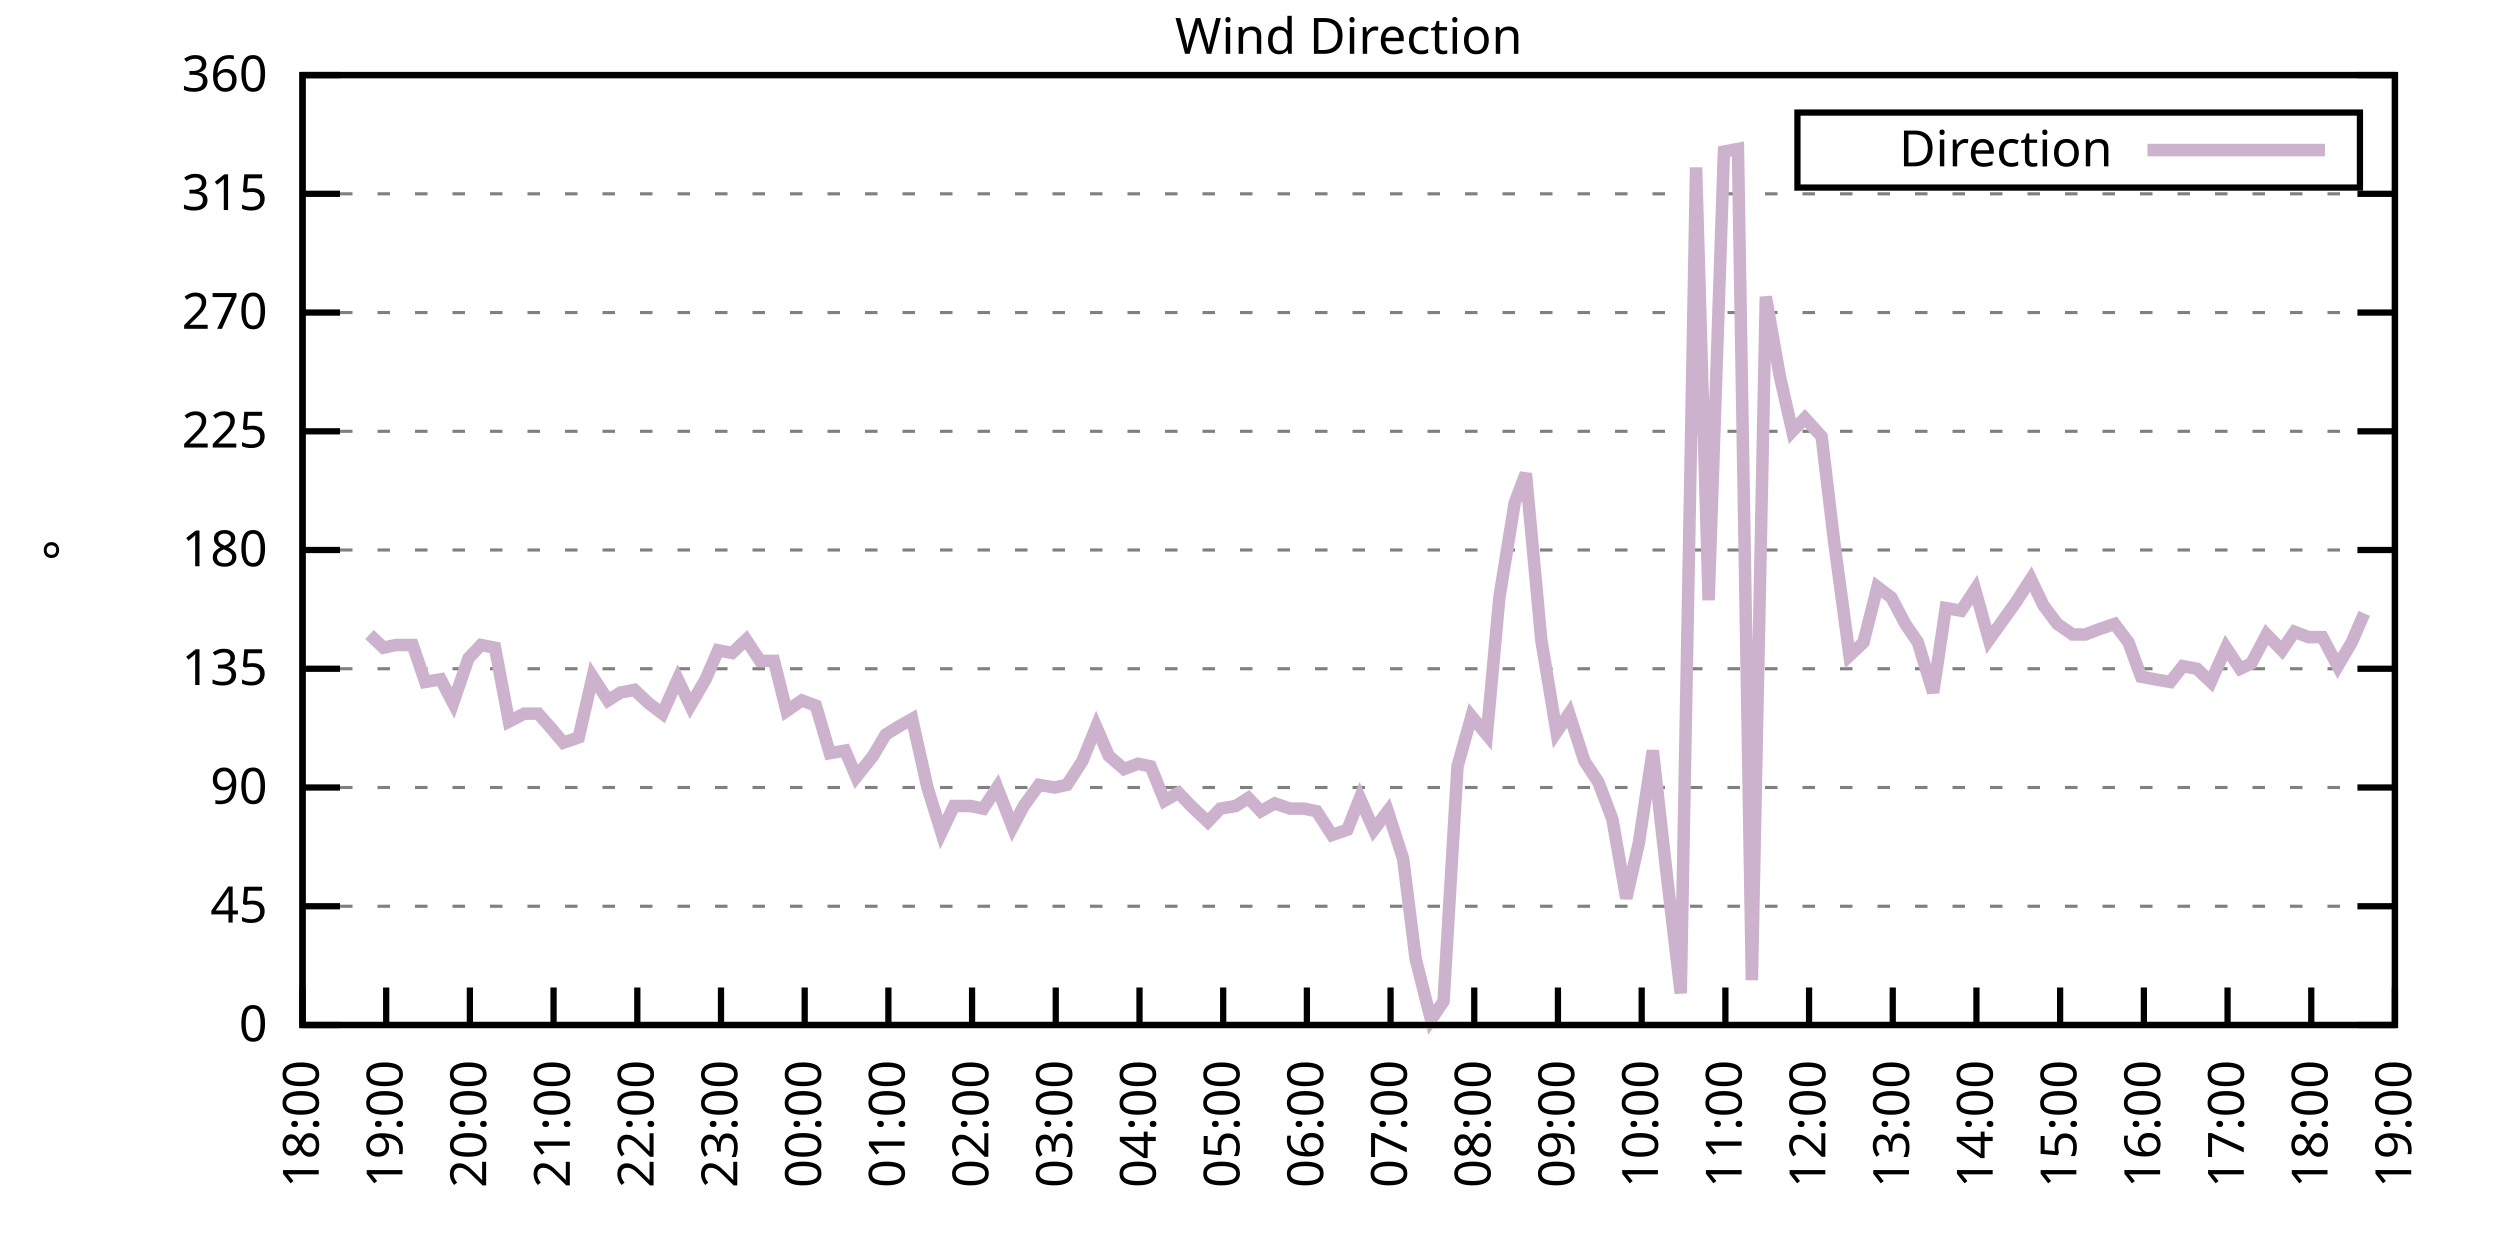
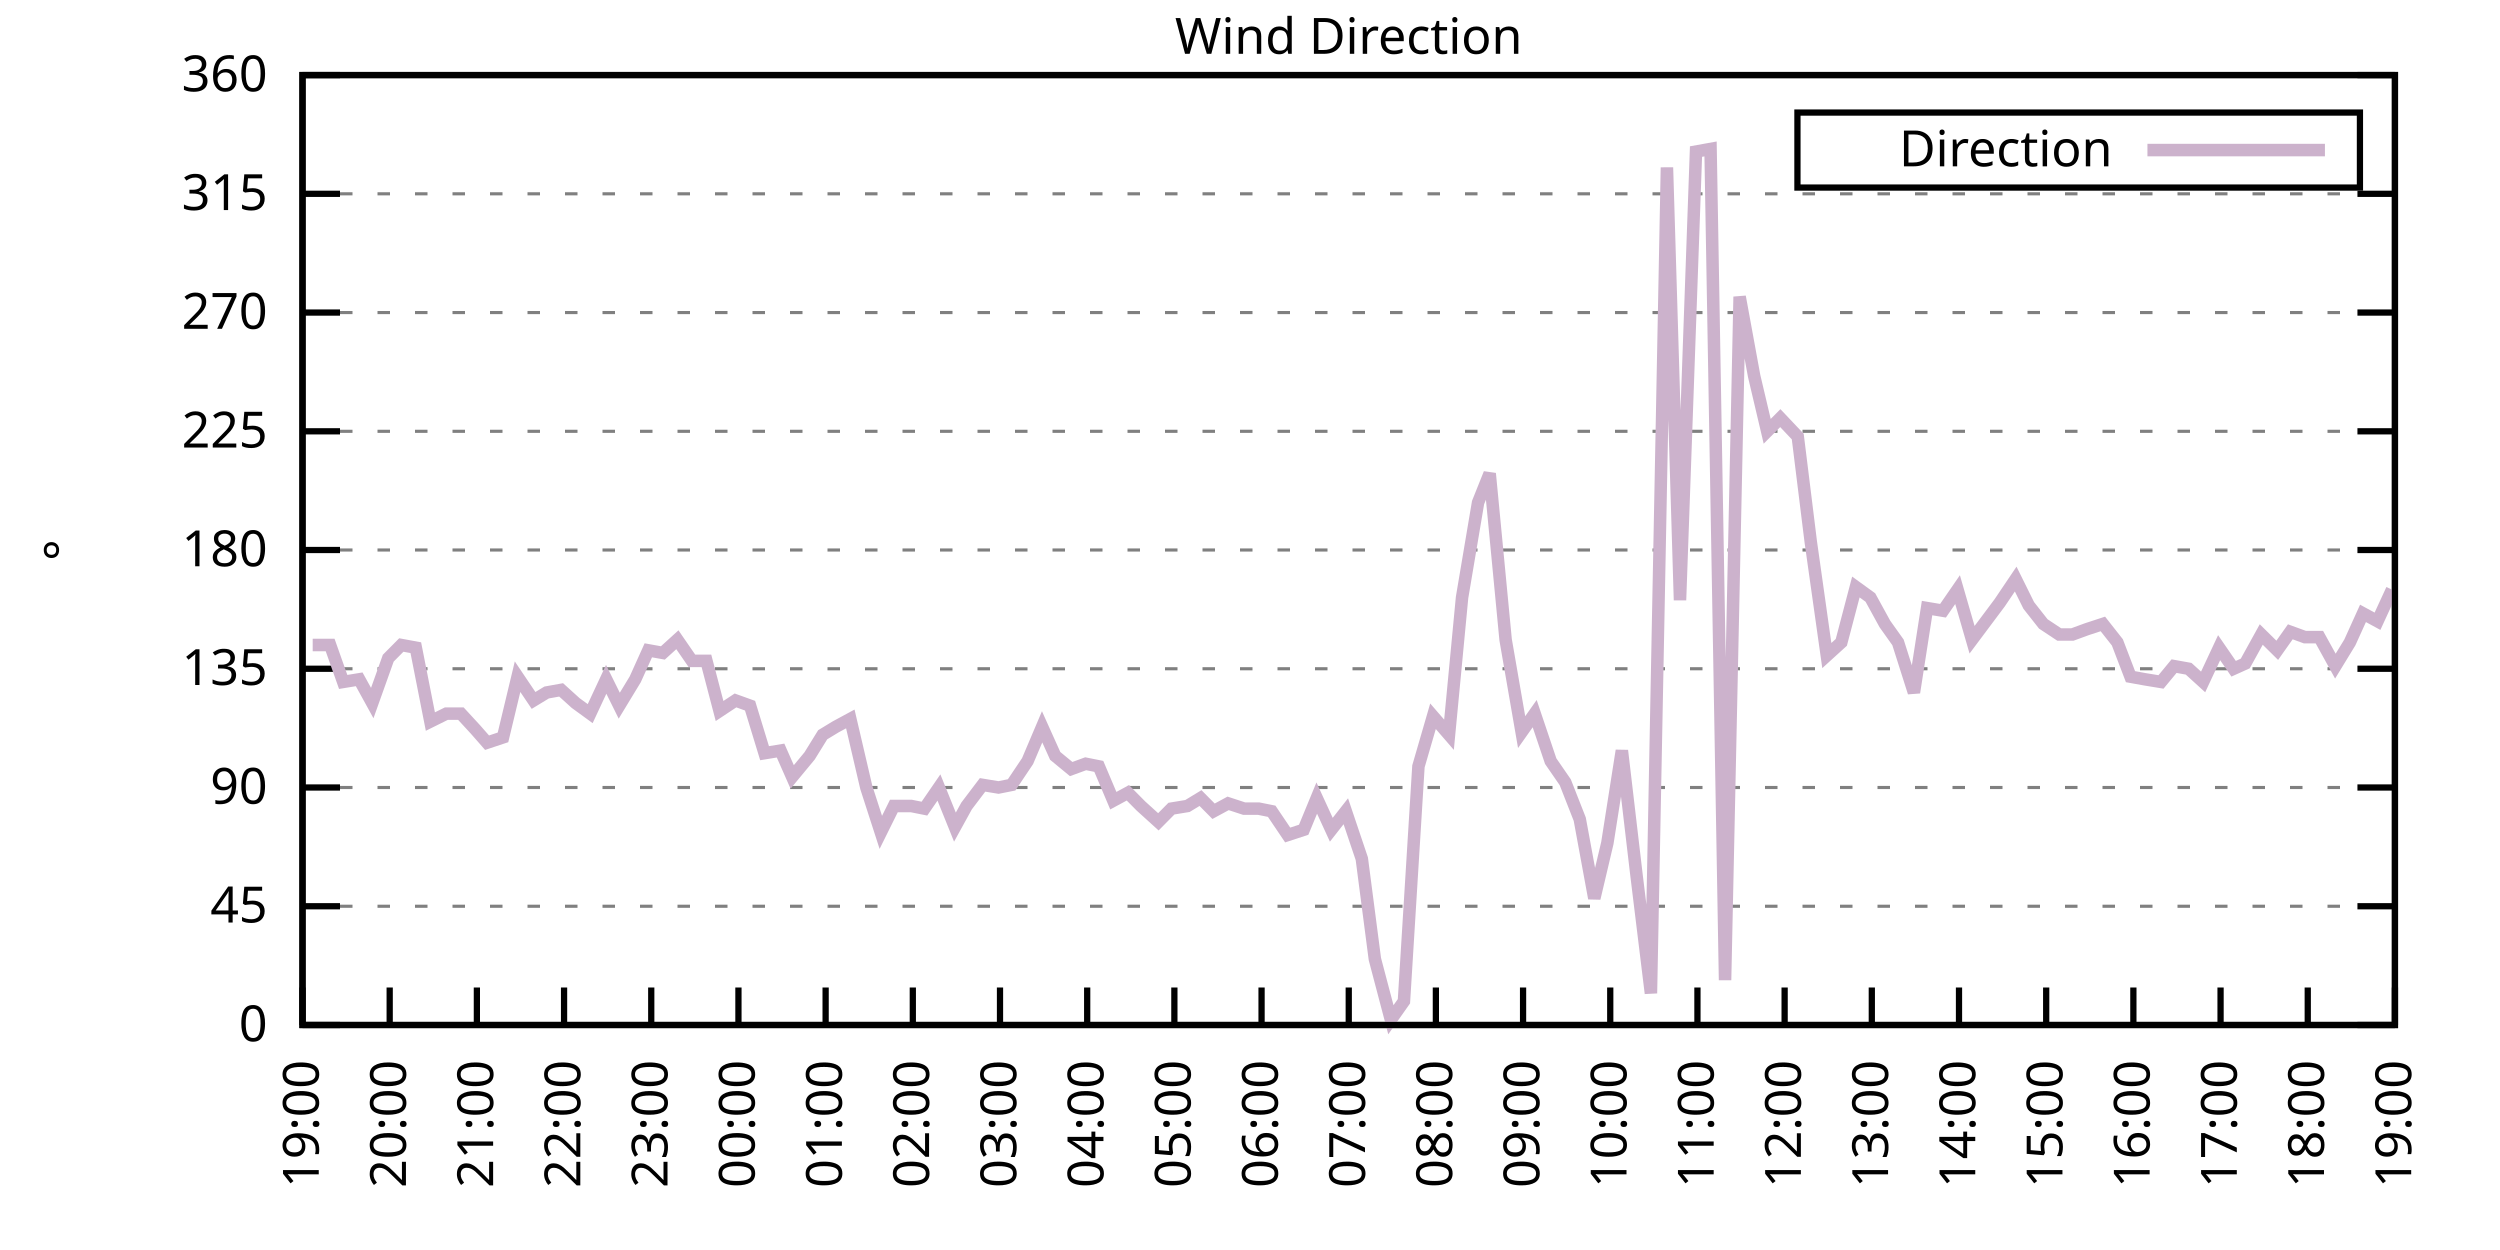
<svg xmlns="http://www.w3.org/2000/svg" xmlns:xlink="http://www.w3.org/1999/xlink" width="400" height="200" viewBox="0 0 400 200">
  <g id="gnuplot_canvas">
    <rect x="0" y="0" width="400" height="200" fill="none" />
    <defs>
      <circle id="gpDot" r="0.5" stroke-width="0.5" stroke="currentColor" />
      <path id="gpPt0" stroke-width="0.333" stroke="currentColor" d="M-1,0 h2 M0,-1 v2" />
      <path id="gpPt1" stroke-width="0.333" stroke="currentColor" d="M-1,-1 L1,1 M1,-1 L-1,1" />
      <path id="gpPt2" stroke-width="0.333" stroke="currentColor" d="M-1,0 L1,0 M0,-1 L0,1 M-1,-1 L1,1 M-1,1 L1,-1" />
      <rect id="gpPt3" stroke-width="0.333" stroke="currentColor" x="-1" y="-1" width="2" height="2" />
      <rect id="gpPt4" stroke-width="0.333" stroke="currentColor" fill="currentColor" x="-1" y="-1" width="2" height="2" />
      <circle id="gpPt5" stroke-width="0.333" stroke="currentColor" cx="0" cy="0" r="1" />
      <use xlink:href="#gpPt5" id="gpPt6" fill="currentColor" stroke="none" />
      <path id="gpPt7" stroke-width="0.333" stroke="currentColor" d="M0,-1.33 L-1.33,0.67 L1.33,0.67 z" />
      <use xlink:href="#gpPt7" id="gpPt8" fill="currentColor" stroke="none" />
      <use xlink:href="#gpPt7" id="gpPt9" stroke="currentColor" transform="rotate(180)" />
      <use xlink:href="#gpPt9" id="gpPt10" fill="currentColor" stroke="none" />
      <use xlink:href="#gpPt3" id="gpPt11" stroke="currentColor" transform="rotate(45)" />
      <use xlink:href="#gpPt11" id="gpPt12" fill="currentColor" stroke="none" />
      <path id="gpPt13" stroke-width="0.333" stroke="currentColor" d="M0,1.330 L1.265,0.411 L0.782,-1.067 L-0.782,-1.076 L-1.265,0.411 z" />
      <use xlink:href="#gpPt13" id="gpPt14" fill="currentColor" stroke="none" />
      <filter id="textbox" filterUnits="objectBoundingBox" x="0" y="0" height="1" width="1">
        <feFlood flood-color="white" flood-opacity="1" result="bgnd" />
        <feComposite in="SourceGraphic" in2="bgnd" operator="atop" />
      </filter>
      <filter id="greybox" filterUnits="objectBoundingBox" x="0" y="0" height="1" width="1">
        <feFlood flood-color="lightgrey" flood-opacity="1" result="grey" />
        <feComposite in="SourceGraphic" in2="grey" operator="atop" />
      </filter>
    </defs>
    <g fill="none" color="white" stroke="currentColor" stroke-width="1.00" stroke-linecap="butt" stroke-linejoin="miter">
</g>
    <g fill="none" color="black" stroke="currentColor" stroke-width="1.00" stroke-linecap="butt" stroke-linejoin="miter">
      <g stroke="none" shape-rendering="crispEdges">
        <polygon fill="rgb(255, 255, 255)" points="48.40,164.00 383.18,164.00 383.18,12.02 48.40,12.02 " />
      </g>
    </g>
    <g fill="none" color="black" stroke="currentColor" stroke-width="1.00" stroke-linecap="butt" stroke-linejoin="miter">
</g>
    <g fill="none" color="black" stroke="black" stroke-width="0.50" stroke-linecap="butt" stroke-linejoin="miter">
</g>
    <g fill="none" color="gray" stroke="currentColor" stroke-width="0.50" stroke-linecap="butt" stroke-linejoin="miter">
      <path stroke="gray" stroke-dasharray="2,4" class="gridline" d="M48.40,164.00 L383.19,164.00  " />
    </g>
    <g fill="none" color="gray" stroke="gray" stroke-width="1.00" stroke-linecap="butt" stroke-linejoin="miter">
</g>
    <g fill="none" color="black" stroke="currentColor" stroke-width="1.00" stroke-linecap="butt" stroke-linejoin="miter">
      <path stroke="black" d="M48.40,164.00 L54.40,164.00 M383.19,164.00 L377.19,164.00  " />
      <g transform="translate(42.80,166.60)" stroke="none" fill="black" font-family="Sans" font-size="8.00" text-anchor="end">
        <text>
          <tspan font-family="Sans"> 0</tspan>
        </text>
      </g>
    </g>
    <g fill="none" color="black" stroke="currentColor" stroke-width="1.00" stroke-linecap="butt" stroke-linejoin="miter">
</g>
    <g fill="none" color="black" stroke="black" stroke-width="0.50" stroke-linecap="butt" stroke-linejoin="miter">
</g>
    <g fill="none" color="gray" stroke="currentColor" stroke-width="0.50" stroke-linecap="butt" stroke-linejoin="miter">
      <path stroke="gray" stroke-dasharray="2,4" class="gridline" d="M48.40,145.00 L383.19,145.00  " />
    </g>
    <g fill="none" color="gray" stroke="gray" stroke-width="1.00" stroke-linecap="butt" stroke-linejoin="miter">
</g>
    <g fill="none" color="black" stroke="currentColor" stroke-width="1.00" stroke-linecap="butt" stroke-linejoin="miter">
      <path stroke="black" d="M48.40,145.00 L54.40,145.00 M383.19,145.00 L377.19,145.00  " />
      <g transform="translate(42.80,147.60)" stroke="none" fill="black" font-family="Sans" font-size="8.00" text-anchor="end">
        <text>
          <tspan font-family="Sans"> 45</tspan>
        </text>
      </g>
    </g>
    <g fill="none" color="black" stroke="currentColor" stroke-width="1.00" stroke-linecap="butt" stroke-linejoin="miter">
</g>
    <g fill="none" color="black" stroke="black" stroke-width="0.50" stroke-linecap="butt" stroke-linejoin="miter">
</g>
    <g fill="none" color="gray" stroke="currentColor" stroke-width="0.50" stroke-linecap="butt" stroke-linejoin="miter">
      <path stroke="gray" stroke-dasharray="2,4" class="gridline" d="M48.40,126.00 L383.19,126.00  " />
    </g>
    <g fill="none" color="gray" stroke="gray" stroke-width="1.00" stroke-linecap="butt" stroke-linejoin="miter">
</g>
    <g fill="none" color="black" stroke="currentColor" stroke-width="1.00" stroke-linecap="butt" stroke-linejoin="miter">
      <path stroke="black" d="M48.40,126.00 L54.40,126.00 M383.19,126.00 L377.19,126.00  " />
      <g transform="translate(42.80,128.60)" stroke="none" fill="black" font-family="Sans" font-size="8.00" text-anchor="end">
        <text>
          <tspan font-family="Sans"> 90</tspan>
        </text>
      </g>
    </g>
    <g fill="none" color="black" stroke="currentColor" stroke-width="1.00" stroke-linecap="butt" stroke-linejoin="miter">
</g>
    <g fill="none" color="black" stroke="black" stroke-width="0.50" stroke-linecap="butt" stroke-linejoin="miter">
</g>
    <g fill="none" color="gray" stroke="currentColor" stroke-width="0.50" stroke-linecap="butt" stroke-linejoin="miter">
      <path stroke="gray" stroke-dasharray="2,4" class="gridline" d="M48.40,107.00 L383.19,107.00  " />
    </g>
    <g fill="none" color="gray" stroke="gray" stroke-width="1.00" stroke-linecap="butt" stroke-linejoin="miter">
</g>
    <g fill="none" color="black" stroke="currentColor" stroke-width="1.00" stroke-linecap="butt" stroke-linejoin="miter">
      <path stroke="black" d="M48.40,107.00 L54.40,107.00 M383.19,107.00 L377.19,107.00  " />
      <g transform="translate(42.80,109.60)" stroke="none" fill="black" font-family="Sans" font-size="8.00" text-anchor="end">
        <text>
          <tspan font-family="Sans"> 135</tspan>
        </text>
      </g>
    </g>
    <g fill="none" color="black" stroke="currentColor" stroke-width="1.00" stroke-linecap="butt" stroke-linejoin="miter">
</g>
    <g fill="none" color="black" stroke="black" stroke-width="0.50" stroke-linecap="butt" stroke-linejoin="miter">
</g>
    <g fill="none" color="gray" stroke="currentColor" stroke-width="0.50" stroke-linecap="butt" stroke-linejoin="miter">
      <path stroke="gray" stroke-dasharray="2,4" class="gridline" d="M48.40,88.00 L383.19,88.00  " />
    </g>
    <g fill="none" color="gray" stroke="gray" stroke-width="1.00" stroke-linecap="butt" stroke-linejoin="miter">
</g>
    <g fill="none" color="black" stroke="currentColor" stroke-width="1.00" stroke-linecap="butt" stroke-linejoin="miter">
      <path stroke="black" d="M48.40,88.00 L54.40,88.00 M383.19,88.00 L377.19,88.00  " />
      <g transform="translate(42.80,90.60)" stroke="none" fill="black" font-family="Sans" font-size="8.00" text-anchor="end">
        <text>
          <tspan font-family="Sans"> 180</tspan>
        </text>
      </g>
    </g>
    <g fill="none" color="black" stroke="currentColor" stroke-width="1.00" stroke-linecap="butt" stroke-linejoin="miter">
</g>
    <g fill="none" color="black" stroke="black" stroke-width="0.50" stroke-linecap="butt" stroke-linejoin="miter">
</g>
    <g fill="none" color="gray" stroke="currentColor" stroke-width="0.50" stroke-linecap="butt" stroke-linejoin="miter">
      <path stroke="gray" stroke-dasharray="2,4" class="gridline" d="M48.40,69.01 L383.19,69.01  " />
    </g>
    <g fill="none" color="gray" stroke="gray" stroke-width="1.00" stroke-linecap="butt" stroke-linejoin="miter">
</g>
    <g fill="none" color="black" stroke="currentColor" stroke-width="1.00" stroke-linecap="butt" stroke-linejoin="miter">
      <path stroke="black" d="M48.40,69.01 L54.40,69.01 M383.19,69.01 L377.19,69.01  " />
      <g transform="translate(42.80,71.61)" stroke="none" fill="black" font-family="Sans" font-size="8.00" text-anchor="end">
        <text>
          <tspan font-family="Sans"> 225</tspan>
        </text>
      </g>
    </g>
    <g fill="none" color="black" stroke="currentColor" stroke-width="1.00" stroke-linecap="butt" stroke-linejoin="miter">
</g>
    <g fill="none" color="black" stroke="black" stroke-width="0.50" stroke-linecap="butt" stroke-linejoin="miter">
</g>
    <g fill="none" color="gray" stroke="currentColor" stroke-width="0.50" stroke-linecap="butt" stroke-linejoin="miter">
      <path stroke="gray" stroke-dasharray="2,4" class="gridline" d="M48.40,50.01 L383.19,50.01  " />
    </g>
    <g fill="none" color="gray" stroke="gray" stroke-width="1.00" stroke-linecap="butt" stroke-linejoin="miter">
</g>
    <g fill="none" color="black" stroke="currentColor" stroke-width="1.00" stroke-linecap="butt" stroke-linejoin="miter">
      <path stroke="black" d="M48.40,50.01 L54.40,50.01 M383.19,50.01 L377.19,50.01  " />
      <g transform="translate(42.80,52.61)" stroke="none" fill="black" font-family="Sans" font-size="8.00" text-anchor="end">
        <text>
          <tspan font-family="Sans"> 270</tspan>
        </text>
      </g>
    </g>
    <g fill="none" color="black" stroke="currentColor" stroke-width="1.00" stroke-linecap="butt" stroke-linejoin="miter">
</g>
    <g fill="none" color="black" stroke="black" stroke-width="0.50" stroke-linecap="butt" stroke-linejoin="miter">
</g>
    <g fill="none" color="gray" stroke="currentColor" stroke-width="0.50" stroke-linecap="butt" stroke-linejoin="miter">
      <path stroke="gray" stroke-dasharray="2,4" class="gridline" d="M48.40,31.01 L383.19,31.01  " />
    </g>
    <g fill="none" color="gray" stroke="gray" stroke-width="1.00" stroke-linecap="butt" stroke-linejoin="miter">
</g>
    <g fill="none" color="black" stroke="currentColor" stroke-width="1.00" stroke-linecap="butt" stroke-linejoin="miter">
      <path stroke="black" d="M48.40,31.01 L54.40,31.01 M383.19,31.01 L377.19,31.01  " />
      <g transform="translate(42.80,33.61)" stroke="none" fill="black" font-family="Sans" font-size="8.00" text-anchor="end">
        <text>
          <tspan font-family="Sans"> 315</tspan>
        </text>
      </g>
    </g>
    <g fill="none" color="black" stroke="currentColor" stroke-width="1.00" stroke-linecap="butt" stroke-linejoin="miter">
</g>
    <g fill="none" color="black" stroke="black" stroke-width="0.50" stroke-linecap="butt" stroke-linejoin="miter">
</g>
    <g fill="none" color="gray" stroke="currentColor" stroke-width="0.50" stroke-linecap="butt" stroke-linejoin="miter">
      <path stroke="gray" stroke-dasharray="2,4" class="gridline" d="M48.40,12.01 L383.19,12.01  " />
    </g>
    <g fill="none" color="gray" stroke="gray" stroke-width="1.00" stroke-linecap="butt" stroke-linejoin="miter">
</g>
    <g fill="none" color="black" stroke="currentColor" stroke-width="1.00" stroke-linecap="butt" stroke-linejoin="miter">
      <path stroke="black" d="M48.40,12.01 L54.40,12.01 M383.19,12.01 L377.19,12.01  " />
      <g transform="translate(42.80,14.61)" stroke="none" fill="black" font-family="Sans" font-size="8.00" text-anchor="end">
        <text>
          <tspan font-family="Sans"> 360</tspan>
        </text>
      </g>
    </g>
    <g fill="none" color="black" stroke="currentColor" stroke-width="1.00" stroke-linecap="butt" stroke-linejoin="miter">
      <path stroke="black" d="M48.40,164.00 L48.40,158.00  " />
      <g transform="translate(51.00,169.60) rotate(270.00)" stroke="none" fill="black" font-family="Sans" font-size="8.00" text-anchor="end">
        <text>
-           <tspan font-family="Sans">18:00</tspan>
-         </text>
-       </g>
-     </g>
-     <g fill="none" color="black" stroke="currentColor" stroke-width="1.00" stroke-linecap="butt" stroke-linejoin="miter">
-       <path stroke="black" d="M61.79,164.00 L61.79,158.00  " />
-       <g transform="translate(64.39,169.60) rotate(270.00)" stroke="none" fill="black" font-family="Sans" font-size="8.00" text-anchor="end">
-         <text>
          <tspan font-family="Sans">19:00</tspan>
        </text>
      </g>
    </g>
    <g fill="none" color="black" stroke="currentColor" stroke-width="1.00" stroke-linecap="butt" stroke-linejoin="miter">
-       <path stroke="black" d="M75.18,164.00 L75.18,158.00  " />
-       <g transform="translate(77.78,169.60) rotate(270.00)" stroke="none" fill="black" font-family="Sans" font-size="8.00" text-anchor="end">
+       <path stroke="black" d="M62.35,164.00 L62.35,158.00  " />
+       <g transform="translate(64.95,169.60) rotate(270.00)" stroke="none" fill="black" font-family="Sans" font-size="8.00" text-anchor="end">
        <text>
          <tspan font-family="Sans">20:00</tspan>
        </text>
      </g>
    </g>
    <g fill="none" color="black" stroke="currentColor" stroke-width="1.00" stroke-linecap="butt" stroke-linejoin="miter">
-       <path stroke="black" d="M88.57,164.00 L88.57,158.00  " />
-       <g transform="translate(91.17,169.60) rotate(270.00)" stroke="none" fill="black" font-family="Sans" font-size="8.00" text-anchor="end">
+       <path stroke="black" d="M76.30,164.00 L76.30,158.00  " />
+       <g transform="translate(78.90,169.60) rotate(270.00)" stroke="none" fill="black" font-family="Sans" font-size="8.00" text-anchor="end">
        <text>
          <tspan font-family="Sans">21:00</tspan>
        </text>
      </g>
    </g>
    <g fill="none" color="black" stroke="currentColor" stroke-width="1.00" stroke-linecap="butt" stroke-linejoin="miter">
-       <path stroke="black" d="M101.97,164.00 L101.97,158.00  " />
-       <g transform="translate(104.57,169.60) rotate(270.00)" stroke="none" fill="black" font-family="Sans" font-size="8.00" text-anchor="end">
+       <path stroke="black" d="M90.25,164.00 L90.25,158.00  " />
+       <g transform="translate(92.85,169.60) rotate(270.00)" stroke="none" fill="black" font-family="Sans" font-size="8.00" text-anchor="end">
        <text>
          <tspan font-family="Sans">22:00</tspan>
        </text>
      </g>
    </g>
    <g fill="none" color="black" stroke="currentColor" stroke-width="1.00" stroke-linecap="butt" stroke-linejoin="miter">
-       <path stroke="black" d="M115.36,164.00 L115.36,158.00  " />
-       <g transform="translate(117.96,169.60) rotate(270.00)" stroke="none" fill="black" font-family="Sans" font-size="8.00" text-anchor="end">
+       <path stroke="black" d="M104.20,164.00 L104.20,158.00  " />
+       <g transform="translate(106.80,169.60) rotate(270.00)" stroke="none" fill="black" font-family="Sans" font-size="8.00" text-anchor="end">
        <text>
          <tspan font-family="Sans">23:00</tspan>
        </text>
      </g>
    </g>
    <g fill="none" color="black" stroke="currentColor" stroke-width="1.00" stroke-linecap="butt" stroke-linejoin="miter">
-       <path stroke="black" d="M128.75,164.00 L128.75,158.00  " />
-       <g transform="translate(131.35,169.60) rotate(270.00)" stroke="none" fill="black" font-family="Sans" font-size="8.00" text-anchor="end">
+       <path stroke="black" d="M118.15,164.00 L118.15,158.00  " />
+       <g transform="translate(120.75,169.60) rotate(270.00)" stroke="none" fill="black" font-family="Sans" font-size="8.00" text-anchor="end">
        <text>
          <tspan font-family="Sans">00:00</tspan>
        </text>
      </g>
    </g>
    <g fill="none" color="black" stroke="currentColor" stroke-width="1.00" stroke-linecap="butt" stroke-linejoin="miter">
-       <path stroke="black" d="M142.14,164.00 L142.14,158.00  " />
-       <g transform="translate(144.74,169.60) rotate(270.00)" stroke="none" fill="black" font-family="Sans" font-size="8.00" text-anchor="end">
+       <path stroke="black" d="M132.10,164.00 L132.10,158.00  " />
+       <g transform="translate(134.70,169.60) rotate(270.00)" stroke="none" fill="black" font-family="Sans" font-size="8.00" text-anchor="end">
        <text>
          <tspan font-family="Sans">01:00</tspan>
        </text>
      </g>
    </g>
    <g fill="none" color="black" stroke="currentColor" stroke-width="1.00" stroke-linecap="butt" stroke-linejoin="miter">
-       <path stroke="black" d="M155.53,164.00 L155.53,158.00  " />
-       <g transform="translate(158.13,169.60) rotate(270.00)" stroke="none" fill="black" font-family="Sans" font-size="8.00" text-anchor="end">
+       <path stroke="black" d="M146.05,164.00 L146.05,158.00  " />
+       <g transform="translate(148.65,169.60) rotate(270.00)" stroke="none" fill="black" font-family="Sans" font-size="8.00" text-anchor="end">
        <text>
          <tspan font-family="Sans">02:00</tspan>
        </text>
      </g>
    </g>
    <g fill="none" color="black" stroke="currentColor" stroke-width="1.00" stroke-linecap="butt" stroke-linejoin="miter">
-       <path stroke="black" d="M168.92,164.00 L168.92,158.00  " />
-       <g transform="translate(171.52,169.60) rotate(270.00)" stroke="none" fill="black" font-family="Sans" font-size="8.00" text-anchor="end">
+       <path stroke="black" d="M160.00,164.00 L160.00,158.00  " />
+       <g transform="translate(162.60,169.60) rotate(270.00)" stroke="none" fill="black" font-family="Sans" font-size="8.00" text-anchor="end">
        <text>
          <tspan font-family="Sans">03:00</tspan>
        </text>
      </g>
    </g>
    <g fill="none" color="black" stroke="currentColor" stroke-width="1.00" stroke-linecap="butt" stroke-linejoin="miter">
-       <path stroke="black" d="M182.32,164.00 L182.32,158.00  " />
-       <g transform="translate(184.92,169.60) rotate(270.00)" stroke="none" fill="black" font-family="Sans" font-size="8.00" text-anchor="end">
+       <path stroke="black" d="M173.95,164.00 L173.95,158.00  " />
+       <g transform="translate(176.55,169.60) rotate(270.00)" stroke="none" fill="black" font-family="Sans" font-size="8.00" text-anchor="end">
        <text>
          <tspan font-family="Sans">04:00</tspan>
        </text>
      </g>
    </g>
    <g fill="none" color="black" stroke="currentColor" stroke-width="1.00" stroke-linecap="butt" stroke-linejoin="miter">
-       <path stroke="black" d="M195.71,164.00 L195.71,158.00  " />
-       <g transform="translate(198.31,169.60) rotate(270.00)" stroke="none" fill="black" font-family="Sans" font-size="8.00" text-anchor="end">
+       <path stroke="black" d="M187.90,164.00 L187.90,158.00  " />
+       <g transform="translate(190.50,169.60) rotate(270.00)" stroke="none" fill="black" font-family="Sans" font-size="8.00" text-anchor="end">
        <text>
          <tspan font-family="Sans">05:00</tspan>
        </text>
      </g>
    </g>
    <g fill="none" color="black" stroke="currentColor" stroke-width="1.00" stroke-linecap="butt" stroke-linejoin="miter">
-       <path stroke="black" d="M209.10,164.00 L209.10,158.00  " />
-       <g transform="translate(211.70,169.60) rotate(270.00)" stroke="none" fill="black" font-family="Sans" font-size="8.00" text-anchor="end">
+       <path stroke="black" d="M201.85,164.00 L201.85,158.00  " />
+       <g transform="translate(204.45,169.60) rotate(270.00)" stroke="none" fill="black" font-family="Sans" font-size="8.00" text-anchor="end">
        <text>
          <tspan font-family="Sans">06:00</tspan>
        </text>
      </g>
    </g>
    <g fill="none" color="black" stroke="currentColor" stroke-width="1.00" stroke-linecap="butt" stroke-linejoin="miter">
-       <path stroke="black" d="M222.49,164.00 L222.49,158.00  " />
-       <g transform="translate(225.09,169.60) rotate(270.00)" stroke="none" fill="black" font-family="Sans" font-size="8.00" text-anchor="end">
+       <path stroke="black" d="M215.80,164.00 L215.80,158.00  " />
+       <g transform="translate(218.40,169.60) rotate(270.00)" stroke="none" fill="black" font-family="Sans" font-size="8.00" text-anchor="end">
        <text>
          <tspan font-family="Sans">07:00</tspan>
        </text>
      </g>
    </g>
    <g fill="none" color="black" stroke="currentColor" stroke-width="1.00" stroke-linecap="butt" stroke-linejoin="miter">
-       <path stroke="black" d="M235.88,164.00 L235.88,158.00  " />
-       <g transform="translate(238.48,169.60) rotate(270.00)" stroke="none" fill="black" font-family="Sans" font-size="8.00" text-anchor="end">
+       <path stroke="black" d="M229.74,164.00 L229.74,158.00  " />
+       <g transform="translate(232.34,169.60) rotate(270.00)" stroke="none" fill="black" font-family="Sans" font-size="8.00" text-anchor="end">
        <text>
          <tspan font-family="Sans">08:00</tspan>
        </text>
      </g>
    </g>
    <g fill="none" color="black" stroke="currentColor" stroke-width="1.00" stroke-linecap="butt" stroke-linejoin="miter">
-       <path stroke="black" d="M249.27,164.00 L249.27,158.00  " />
-       <g transform="translate(251.87,169.60) rotate(270.00)" stroke="none" fill="black" font-family="Sans" font-size="8.00" text-anchor="end">
+       <path stroke="black" d="M243.69,164.00 L243.69,158.00  " />
+       <g transform="translate(246.29,169.60) rotate(270.00)" stroke="none" fill="black" font-family="Sans" font-size="8.00" text-anchor="end">
        <text>
          <tspan font-family="Sans">09:00</tspan>
        </text>
      </g>
    </g>
    <g fill="none" color="black" stroke="currentColor" stroke-width="1.00" stroke-linecap="butt" stroke-linejoin="miter">
-       <path stroke="black" d="M262.67,164.00 L262.67,158.00  " />
-       <g transform="translate(265.27,169.60) rotate(270.00)" stroke="none" fill="black" font-family="Sans" font-size="8.00" text-anchor="end">
+       <path stroke="black" d="M257.64,164.00 L257.64,158.00  " />
+       <g transform="translate(260.24,169.60) rotate(270.00)" stroke="none" fill="black" font-family="Sans" font-size="8.00" text-anchor="end">
        <text>
          <tspan font-family="Sans">10:00</tspan>
        </text>
      </g>
    </g>
    <g fill="none" color="black" stroke="currentColor" stroke-width="1.00" stroke-linecap="butt" stroke-linejoin="miter">
-       <path stroke="black" d="M276.06,164.00 L276.06,158.00  " />
-       <g transform="translate(278.66,169.60) rotate(270.00)" stroke="none" fill="black" font-family="Sans" font-size="8.00" text-anchor="end">
+       <path stroke="black" d="M271.59,164.00 L271.59,158.00  " />
+       <g transform="translate(274.19,169.60) rotate(270.00)" stroke="none" fill="black" font-family="Sans" font-size="8.00" text-anchor="end">
        <text>
          <tspan font-family="Sans">11:00</tspan>
        </text>
      </g>
    </g>
    <g fill="none" color="black" stroke="currentColor" stroke-width="1.00" stroke-linecap="butt" stroke-linejoin="miter">
-       <path stroke="black" d="M289.45,164.00 L289.45,158.00  " />
-       <g transform="translate(292.05,169.60) rotate(270.00)" stroke="none" fill="black" font-family="Sans" font-size="8.00" text-anchor="end">
+       <path stroke="black" d="M285.54,164.00 L285.54,158.00  " />
+       <g transform="translate(288.14,169.60) rotate(270.00)" stroke="none" fill="black" font-family="Sans" font-size="8.00" text-anchor="end">
        <text>
          <tspan font-family="Sans">12:00</tspan>
        </text>
      </g>
    </g>
    <g fill="none" color="black" stroke="currentColor" stroke-width="1.00" stroke-linecap="butt" stroke-linejoin="miter">
-       <path stroke="black" d="M302.84,164.00 L302.84,158.00  " />
-       <g transform="translate(305.44,169.60) rotate(270.00)" stroke="none" fill="black" font-family="Sans" font-size="8.00" text-anchor="end">
+       <path stroke="black" d="M299.49,164.00 L299.49,158.00  " />
+       <g transform="translate(302.09,169.60) rotate(270.00)" stroke="none" fill="black" font-family="Sans" font-size="8.00" text-anchor="end">
        <text>
          <tspan font-family="Sans">13:00</tspan>
        </text>
      </g>
    </g>
    <g fill="none" color="black" stroke="currentColor" stroke-width="1.00" stroke-linecap="butt" stroke-linejoin="miter">
-       <path stroke="black" d="M316.23,164.00 L316.23,158.00  " />
-       <g transform="translate(318.83,169.60) rotate(270.00)" stroke="none" fill="black" font-family="Sans" font-size="8.00" text-anchor="end">
+       <path stroke="black" d="M313.44,164.00 L313.44,158.00  " />
+       <g transform="translate(316.04,169.60) rotate(270.00)" stroke="none" fill="black" font-family="Sans" font-size="8.00" text-anchor="end">
        <text>
          <tspan font-family="Sans">14:00</tspan>
        </text>
      </g>
    </g>
    <g fill="none" color="black" stroke="currentColor" stroke-width="1.00" stroke-linecap="butt" stroke-linejoin="miter">
-       <path stroke="black" d="M329.62,164.00 L329.62,158.00  " />
-       <g transform="translate(332.22,169.60) rotate(270.00)" stroke="none" fill="black" font-family="Sans" font-size="8.00" text-anchor="end">
+       <path stroke="black" d="M327.39,164.00 L327.39,158.00  " />
+       <g transform="translate(329.99,169.60) rotate(270.00)" stroke="none" fill="black" font-family="Sans" font-size="8.00" text-anchor="end">
        <text>
          <tspan font-family="Sans">15:00</tspan>
        </text>
      </g>
    </g>
    <g fill="none" color="black" stroke="currentColor" stroke-width="1.00" stroke-linecap="butt" stroke-linejoin="miter">
-       <path stroke="black" d="M343.02,164.00 L343.02,158.00  " />
-       <g transform="translate(345.62,169.60) rotate(270.00)" stroke="none" fill="black" font-family="Sans" font-size="8.00" text-anchor="end">
+       <path stroke="black" d="M341.34,164.00 L341.34,158.00  " />
+       <g transform="translate(343.94,169.60) rotate(270.00)" stroke="none" fill="black" font-family="Sans" font-size="8.00" text-anchor="end">
        <text>
          <tspan font-family="Sans">16:00</tspan>
        </text>
      </g>
    </g>
    <g fill="none" color="black" stroke="currentColor" stroke-width="1.00" stroke-linecap="butt" stroke-linejoin="miter">
-       <path stroke="black" d="M356.41,164.00 L356.41,158.00  " />
-       <g transform="translate(359.01,169.60) rotate(270.00)" stroke="none" fill="black" font-family="Sans" font-size="8.00" text-anchor="end">
+       <path stroke="black" d="M355.29,164.00 L355.29,158.00  " />
+       <g transform="translate(357.89,169.60) rotate(270.00)" stroke="none" fill="black" font-family="Sans" font-size="8.00" text-anchor="end">
        <text>
          <tspan font-family="Sans">17:00</tspan>
        </text>
      </g>
    </g>
    <g fill="none" color="black" stroke="currentColor" stroke-width="1.00" stroke-linecap="butt" stroke-linejoin="miter">
-       <path stroke="black" d="M369.80,164.00 L369.80,158.00  " />
-       <g transform="translate(372.40,169.60) rotate(270.00)" stroke="none" fill="black" font-family="Sans" font-size="8.00" text-anchor="end">
+       <path stroke="black" d="M369.24,164.00 L369.24,158.00  " />
+       <g transform="translate(371.84,169.60) rotate(270.00)" stroke="none" fill="black" font-family="Sans" font-size="8.00" text-anchor="end">
        <text>
          <tspan font-family="Sans">18:00</tspan>
        </text>
      </g>
    </g>
    <g fill="none" color="black" stroke="currentColor" stroke-width="1.00" stroke-linecap="butt" stroke-linejoin="miter">
      <path stroke="black" d="M383.19,164.00 L383.19,158.00  " />
      <g transform="translate(385.79,169.60) rotate(270.00)" stroke="none" fill="black" font-family="Sans" font-size="8.00" text-anchor="end">
        <text>
          <tspan font-family="Sans">19:00</tspan>
        </text>
      </g>
    </g>
    <g fill="none" color="black" stroke="currentColor" stroke-width="1.00" stroke-linecap="butt" stroke-linejoin="miter">
</g>
    <g fill="none" color="black" stroke="currentColor" stroke-width="1.00" stroke-linecap="butt" stroke-linejoin="miter">
      <path stroke="black" d="M48.40,12.01 L48.40,164.00 L383.19,164.00 L383.19,12.01 L48.40,12.01 Z  " />
    </g>
    <g fill="none" color="black" stroke="currentColor" stroke-width="1.00" stroke-linecap="butt" stroke-linejoin="miter">
</g>
    <g fill="none" color="black" stroke="currentColor" stroke-width="1.00" stroke-linecap="butt" stroke-linejoin="miter">
      <path stroke="black" d="M287.59,30.01 L287.59,18.01 L377.59,18.01 L377.59,30.01 L287.59,30.01 Z  " />
    </g>
    <g id="Wind_direction_plot_1">
      <g fill="none" color="white" stroke="black" stroke-width="2.00" stroke-linecap="butt" stroke-linejoin="miter">
</g>
      <g fill="none" color="black" stroke="currentColor" stroke-width="2.00" stroke-linecap="butt" stroke-linejoin="miter">
        <g transform="translate(337.99,26.61)" stroke="none" fill="black" font-family="Sans" font-size="8.00" text-anchor="end">
          <text>
            <tspan font-family="Sans">Direction</tspan>
          </text>
        </g>
      </g>
      <g fill="none" color="black" stroke="currentColor" stroke-width="2.00" stroke-linecap="butt" stroke-linejoin="miter">
-         <path stroke="rgb(204, 178, 204)" d="M343.59,24.01 L371.99,24.01 M59.11,101.52 L61.35,103.63 L63.35,103.20 L66.03,103.20 L68.04,109.11 L70.50,108.69   L72.50,112.49 L74.96,105.31 L76.97,103.20 L79.20,103.63 L81.43,115.45 L83.89,114.18 L86.12,114.18 L88.35,116.71   L90.14,118.83 L92.59,117.98 L94.82,108.27 L97.28,112.07 L99.29,110.80 L101.52,110.38 L103.75,112.49 L105.98,114.18   L108.44,108.69 L110.45,112.91 L112.90,108.69 L114.91,104.05 L117.14,104.47 L119.38,102.36 L121.61,105.74 L123.84,105.74   L125.85,113.76 L128.30,112.07 L130.54,112.91 L132.77,120.51 L135.22,120.09 L137.01,124.31 L139.69,120.94 L141.69,117.56   L143.70,116.29 L145.94,115.03 L148.39,126.00 L150.62,133.18 L152.63,128.96 L155.31,128.96 L157.32,129.38 L159.55,126.00   L162.01,132.34 L163.79,128.96 L166.25,125.58 L168.70,126.00 L170.71,125.58 L173.17,121.78 L175.40,116.29 L177.41,120.94   L179.86,123.05 L182.09,122.20 L184.10,122.62 L186.33,128.11 L188.57,126.85 L190.57,128.96 L193.25,131.49 L195.26,129.38   L197.72,128.96 L199.73,127.69 L201.73,129.80 L203.97,128.54 L206.42,129.38 L208.65,129.38 L210.66,129.80 L213.12,133.60   L215.57,132.76 L217.58,127.69 L219.81,132.76 L222.04,129.80 L224.50,137.40 L226.51,153.45 L228.96,163.16 L230.97,160.20   L233.20,122.62 L235.44,114.60 L237.89,117.56 L239.90,95.60 L242.36,80.41 L244.14,75.76 L246.60,102.36 L249.05,117.14   L251.06,114.18 L253.51,121.78 L255.75,125.16 L257.98,131.07 L260.21,143.73 L262.22,134.87 L264.45,120.09 L266.68,139.93   L268.92,158.93 L271.37,26.79 L273.38,96.03 L275.83,24.25 L278.07,23.83 L280.30,156.82 L282.53,47.47 L284.76,60.14   L286.77,69.01 L288.78,66.90 L291.46,69.85 L293.47,86.74 L295.92,104.89 L298.15,102.78 L300.39,93.92 L302.62,95.60   L304.85,99.83 L306.86,102.78 L309.31,110.80 L311.32,97.29 L313.78,97.72 L316.01,94.34 L318.24,102.36 L322.48,96.45   L324.94,92.65 L326.95,96.87 L329.18,99.83 L331.63,101.52 L333.64,101.52 L335.87,100.67 L338.33,99.83 L340.56,102.78   L342.57,108.27 L344.80,108.69 L347.26,109.11 L349.26,106.58 L351.50,107.00 L353.73,109.11 L356.18,103.63 L358.42,107.00   L360.20,106.16 L362.66,101.52 L365.11,104.05 L367.12,101.09 L369.35,101.94 L371.58,101.94 L374.04,106.58 L376.27,102.78   L378.28,98.14  " />
+         <path stroke="rgb(204, 178, 204)" d="M343.59,24.01 L371.99,24.01 M50.03,103.20 L52.82,103.20 L54.91,109.11 L57.47,108.69 L59.56,112.49 L62.12,105.31   L64.21,103.20 L66.53,103.63 L68.86,115.45 L71.42,114.18 L73.74,114.18 L76.07,116.71 L77.93,118.83 L80.48,117.98   L82.81,108.27 L85.37,112.07 L87.46,110.80 L89.78,110.38 L92.11,112.49 L94.43,114.18 L96.99,108.69 L99.08,112.91   L101.64,108.69 L103.73,104.05 L106.06,104.47 L108.38,102.36 L110.71,105.74 L113.03,105.74 L115.13,113.76 L117.68,112.07   L120.01,112.91 L122.33,120.51 L124.89,120.09 L126.75,124.31 L129.54,120.94 L131.63,117.56 L133.72,116.29 L136.05,115.03   L138.61,126.00 L140.93,133.18 L143.02,128.96 L145.81,128.96 L147.91,129.38 L150.23,126.00 L152.79,132.34 L154.65,128.96   L157.21,125.58 L159.76,126.00 L161.86,125.58 L164.41,121.78 L166.74,116.29 L168.83,120.94 L171.39,123.05 L173.71,122.20   L175.81,122.62 L178.13,128.11 L180.46,126.85 L182.55,128.96 L185.34,131.49 L187.43,129.38 L189.99,128.96 L192.08,127.69   L194.17,129.80 L196.50,128.54 L199.06,129.38 L201.38,129.38 L203.47,129.80 L206.03,133.60 L208.59,132.76 L210.68,127.69   L213.01,132.76 L215.33,129.80 L217.89,137.40 L219.98,153.45 L222.54,163.16 L224.63,160.20 L226.95,122.62 L229.28,114.60   L231.84,117.56 L233.93,95.60 L236.49,80.41 L238.35,75.76 L240.90,102.36 L243.46,117.14 L245.55,114.18 L248.11,121.78   L250.44,125.16 L252.76,131.07 L255.09,143.73 L257.18,134.87 L259.50,120.09 L261.83,139.93 L264.15,158.93 L266.71,26.79   L268.80,96.03 L271.36,24.25 L273.69,23.83 L276.01,156.82 L278.34,47.47 L280.66,60.14 L282.75,69.01 L284.85,66.90   L287.64,69.85 L289.73,86.74 L292.29,104.89 L294.61,102.78 L296.94,93.92 L299.26,95.60 L301.58,99.83 L303.68,102.78   L306.23,110.80 L308.33,97.29 L310.88,97.72 L313.21,94.34 L315.53,102.36 L319.95,96.45 L322.51,92.65 L324.60,96.87   L326.93,99.83 L329.48,101.52 L331.58,101.52 L333.90,100.67 L336.46,99.83 L338.78,102.78 L340.88,108.27 L343.20,108.69   L345.76,109.11 L347.85,106.58 L350.18,107.00 L352.50,109.11 L355.06,103.63 L357.38,107.00 L359.24,106.16 L361.80,101.52   L364.36,104.05 L366.45,101.09 L368.78,101.94 L371.10,101.94 L373.66,106.58 L375.98,102.78 L378.08,98.14 L380.40,99.40   L382.73,94.34  " />
      </g>
    </g>
    <g fill="none" color="black" stroke="currentColor" stroke-width="2.00" stroke-linecap="butt" stroke-linejoin="miter">
</g>
    <g fill="none" color="black" stroke="black" stroke-width="1.00" stroke-linecap="butt" stroke-linejoin="miter">
</g>
    <g fill="none" color="black" stroke="currentColor" stroke-width="1.00" stroke-linecap="butt" stroke-linejoin="miter">
      <path stroke="black" d="M48.40,12.01 L48.40,164.00 L383.19,164.00 L383.19,12.01 L48.40,12.01 Z  " />
      <g transform="translate(12.80,88.01) rotate(270.00)" stroke="none" fill="black" font-family="Sans" font-size="8.00" text-anchor="middle">
        <text>
          <tspan font-family="Sans">°</tspan>
        </text>
      </g>
    </g>
    <g fill="none" color="black" stroke="currentColor" stroke-width="1.00" stroke-linecap="butt" stroke-linejoin="miter">
</g>
    <g fill="none" color="black" stroke="currentColor" stroke-width="1.00" stroke-linecap="butt" stroke-linejoin="miter">
      <g transform="translate(215.79,8.61)" stroke="none" fill="black" font-family="Sans" font-size="8.00" text-anchor="middle">
        <text>
          <tspan font-family="Sans">Wind Direction</tspan>
        </text>
      </g>
    </g>
    <g fill="none" color="black" stroke="currentColor" stroke-width="1.00" stroke-linecap="butt" stroke-linejoin="miter">
</g>
  </g>
</svg>
